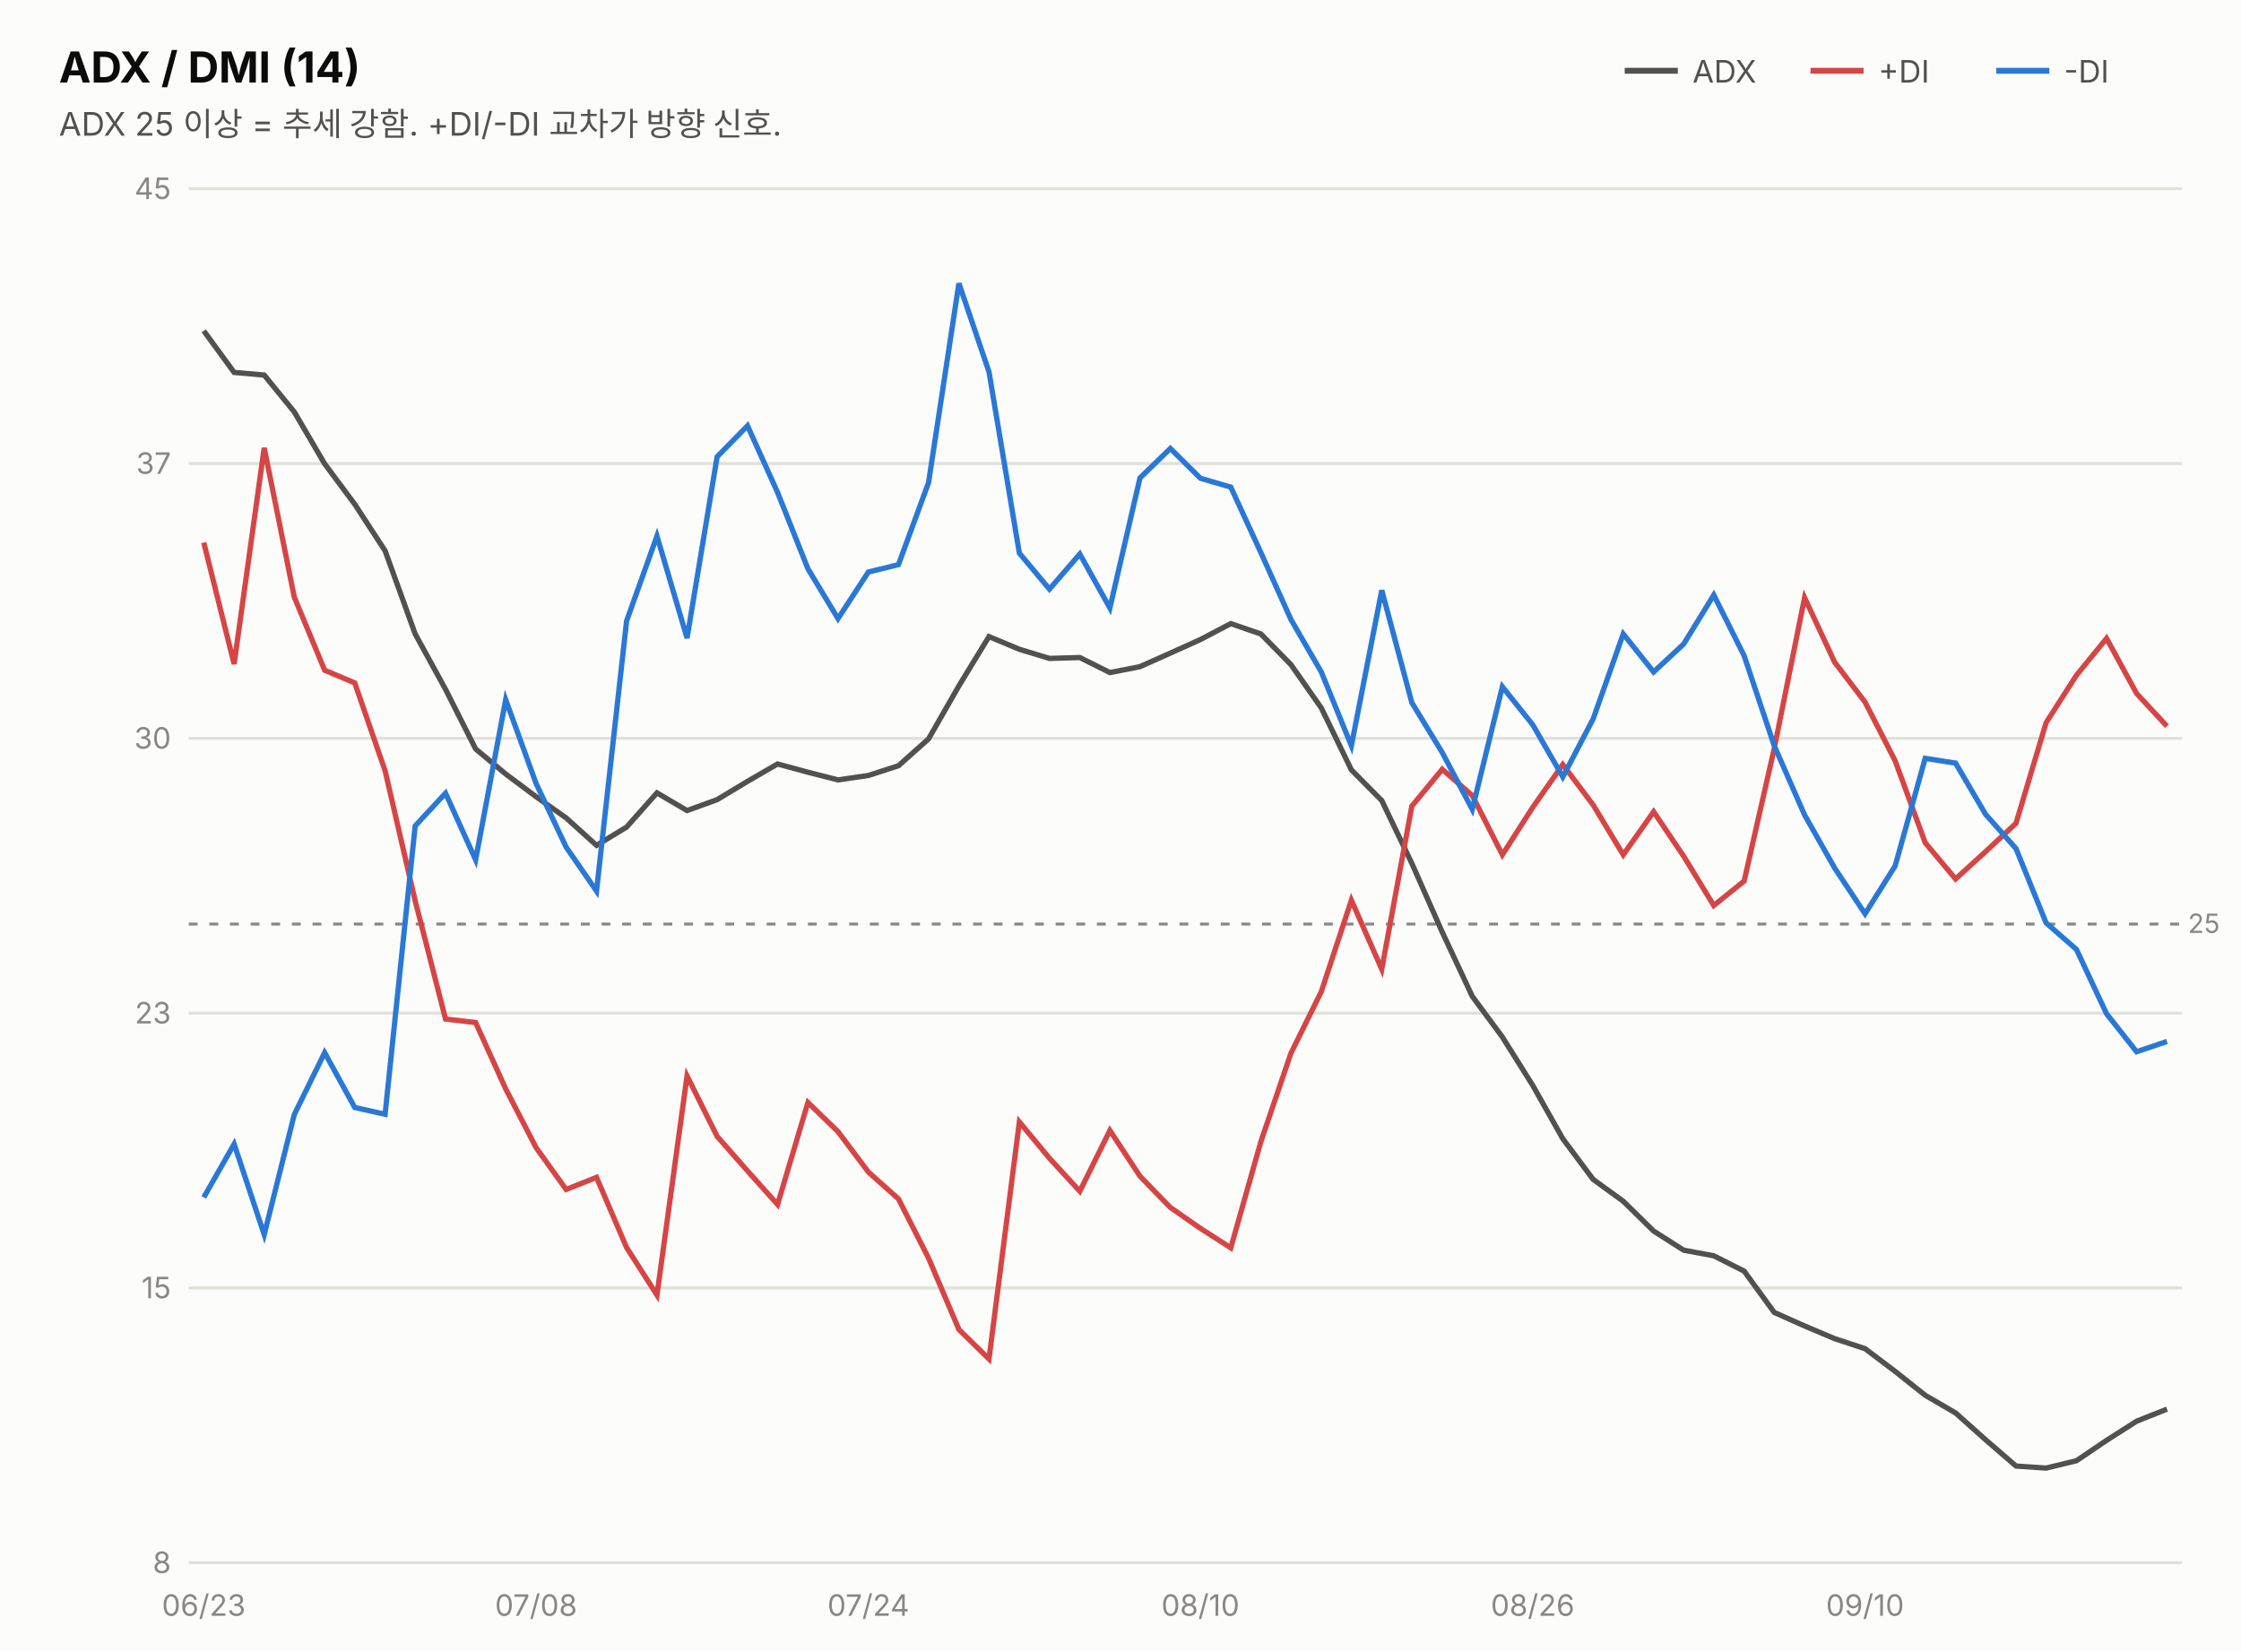
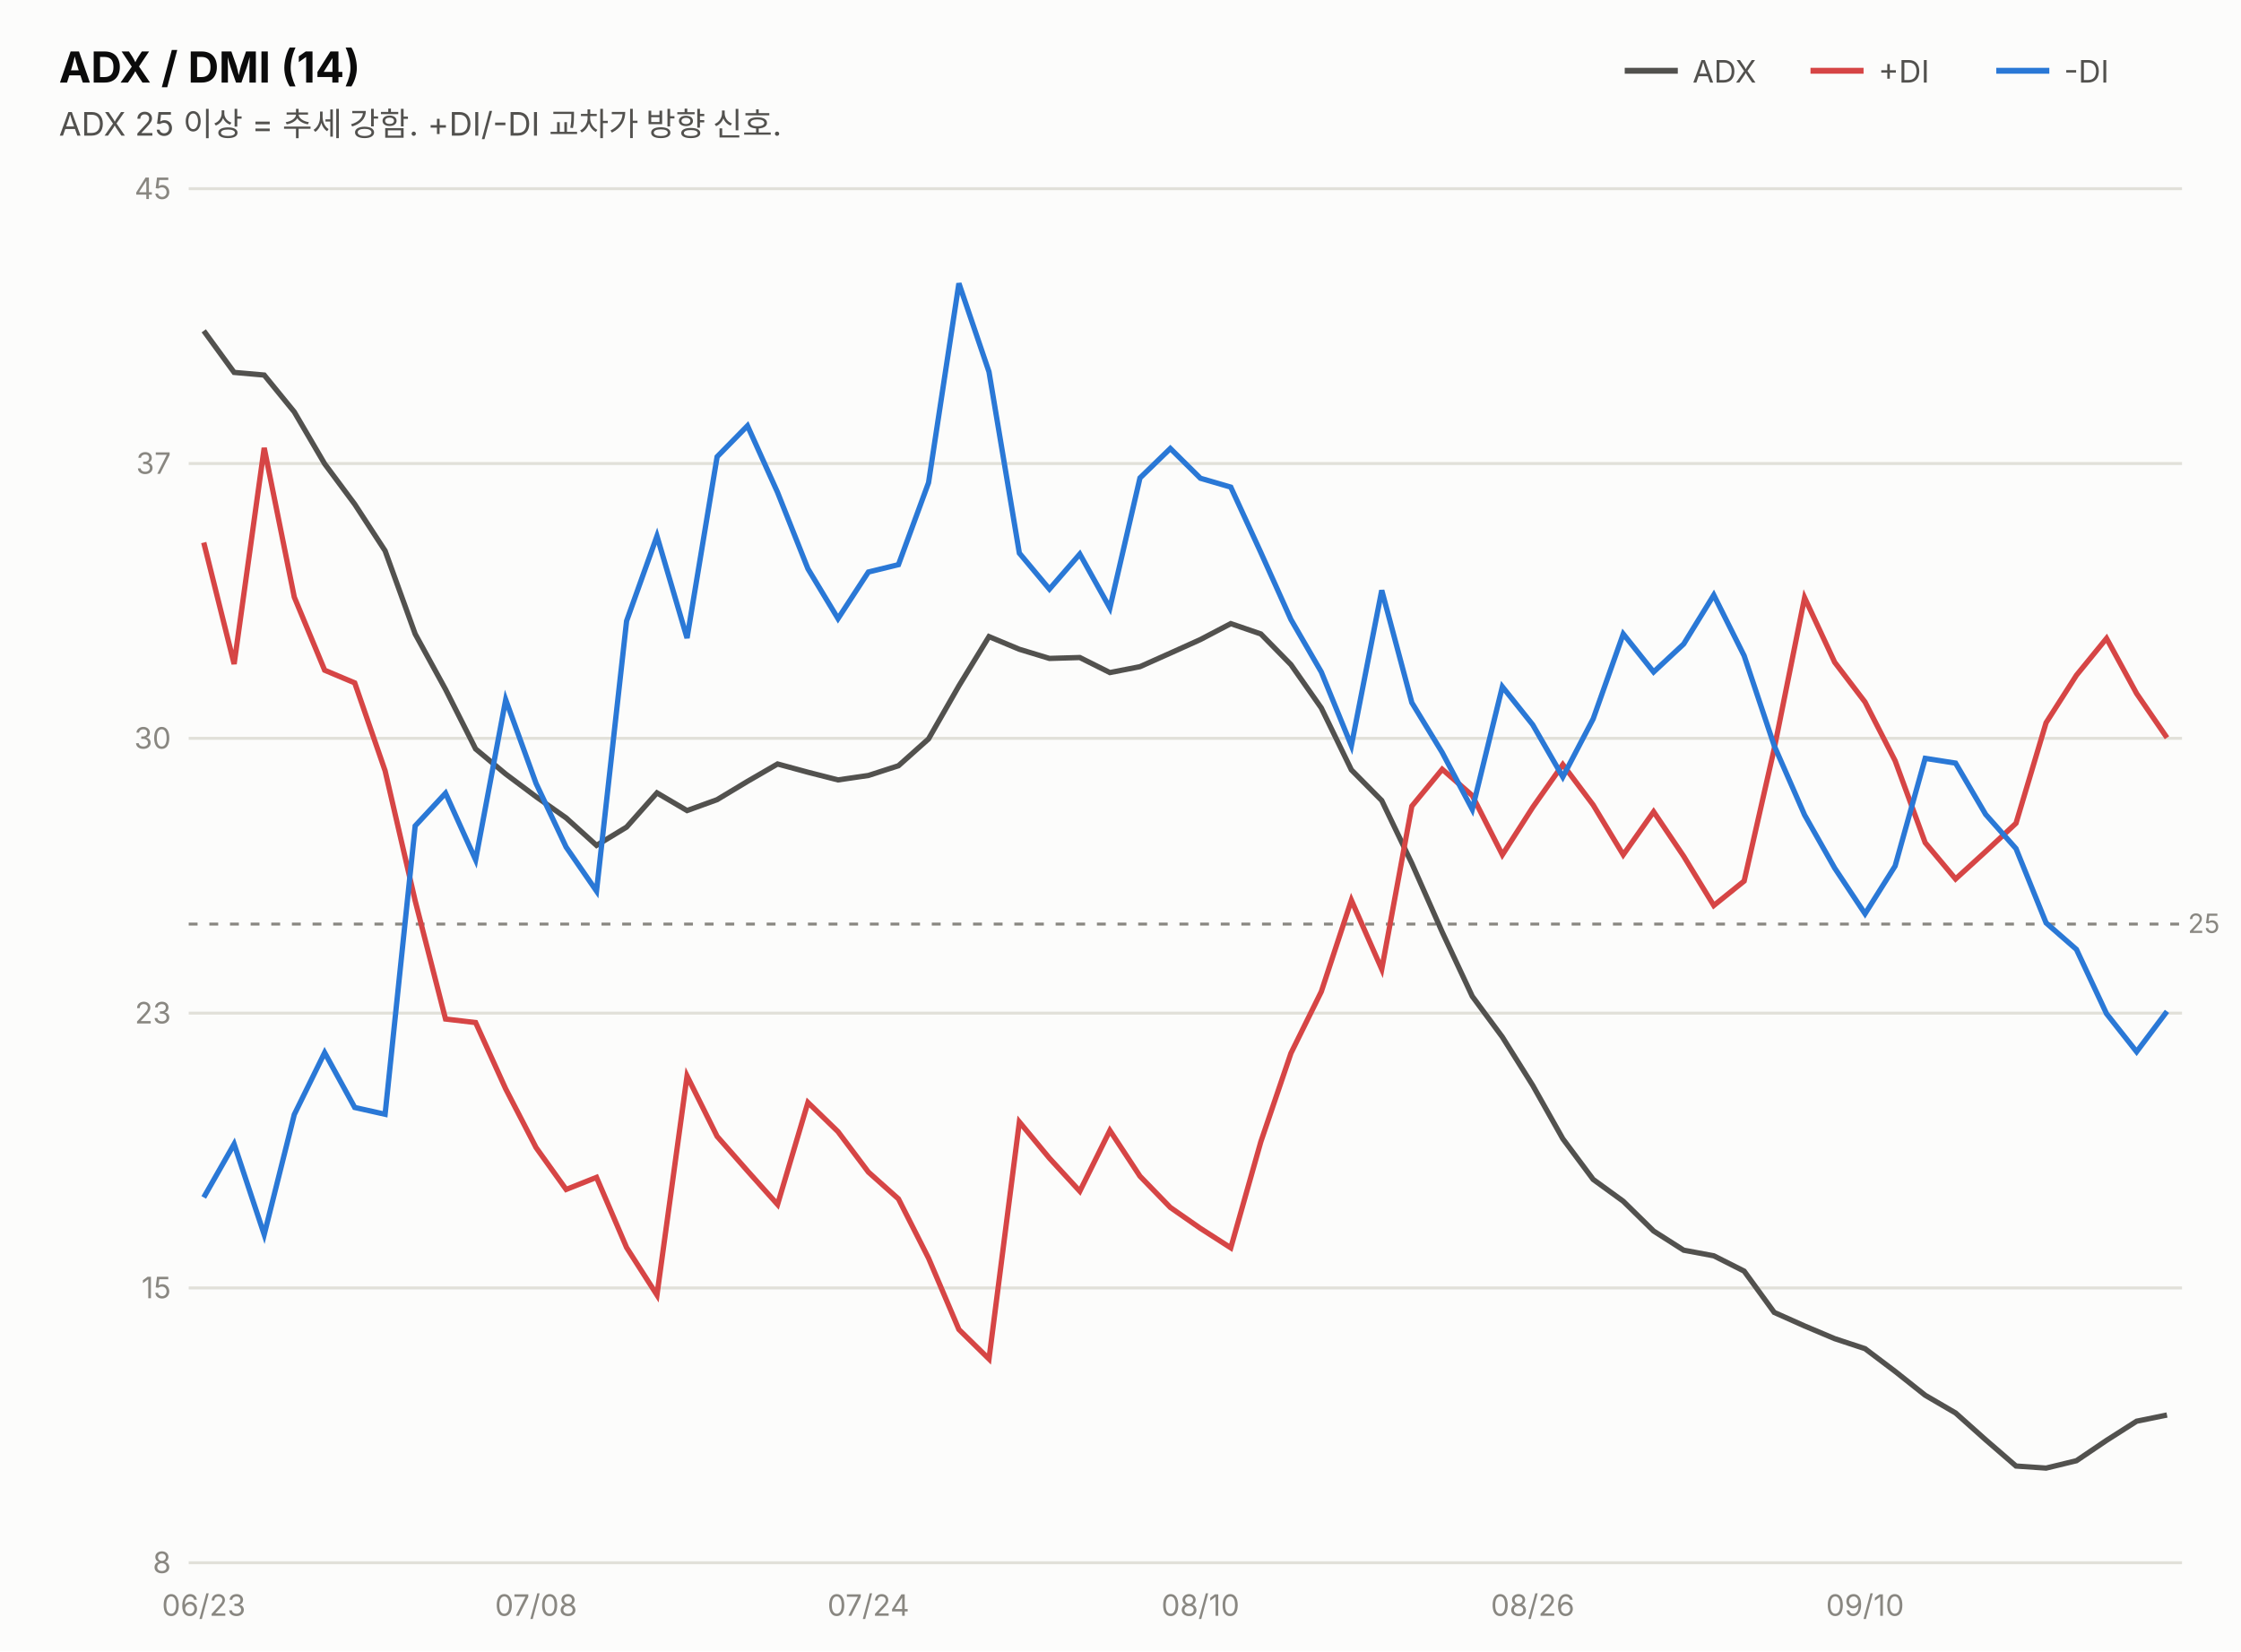
<svg xmlns="http://www.w3.org/2000/svg" width="760" height="560" viewBox="0 0 760 560" font-family="system-ui,-apple-system,&quot;Segoe UI&quot;,&quot;Malgun Gothic&quot;,&quot;Apple SD Gothic Neo&quot;,sans-serif">
  <rect width="760" height="560" fill="#fcfcfb" />
  <text x="20" y="28" font-size="14.5" font-weight="700" fill="#0b0b0b">ADX / DMI (14)</text>
  <text x="20" y="46" font-size="11" fill="#52514e">ADX 25 이상 = 추세 강함. +DI/-DI 교차가 방향 신호.</text>
  <line x1="551" y1="24" x2="569" y2="24" stroke="#52514e" stroke-width="2" />
  <text x="574" y="28" font-size="10.5" fill="#52514e">ADX</text>
  <line x1="614" y1="24" x2="632" y2="24" stroke="#d64545" stroke-width="2" />
  <text x="637" y="28" font-size="10.5" fill="#52514e">+DI</text>
  <line x1="677" y1="24" x2="695" y2="24" stroke="#2a78d6" stroke-width="2" />
  <text x="700" y="28" font-size="10.5" fill="#52514e">-DI</text>
  <line x1="64" y1="530.0" x2="740" y2="530.0" stroke="#e1e0d9" stroke-width="1" />
  <text x="58" y="533.5" font-size="10" fill="#898781" text-anchor="end" style="font-variant-numeric:tabular-nums">8</text>
  <line x1="64" y1="436.8" x2="740" y2="436.8" stroke="#e1e0d9" stroke-width="1" />
  <text x="58" y="440.3" font-size="10" fill="#898781" text-anchor="end" style="font-variant-numeric:tabular-nums">15</text>
  <line x1="64" y1="343.6" x2="740" y2="343.6" stroke="#e1e0d9" stroke-width="1" />
  <text x="58" y="347.1" font-size="10" fill="#898781" text-anchor="end" style="font-variant-numeric:tabular-nums">23</text>
  <line x1="64" y1="250.4" x2="740" y2="250.4" stroke="#e1e0d9" stroke-width="1" />
  <text x="58" y="253.9" font-size="10" fill="#898781" text-anchor="end" style="font-variant-numeric:tabular-nums">30</text>
  <line x1="64" y1="157.2" x2="740" y2="157.2" stroke="#e1e0d9" stroke-width="1" />
  <text x="58" y="160.7" font-size="10" fill="#898781" text-anchor="end" style="font-variant-numeric:tabular-nums">37</text>
  <line x1="64" y1="64.0" x2="740" y2="64.0" stroke="#e1e0d9" stroke-width="1" />
  <text x="58" y="67.5" font-size="10" fill="#898781" text-anchor="end" style="font-variant-numeric:tabular-nums">45</text>
  <line x1="64" y1="313.4" x2="740" y2="313.4" stroke="#898781" stroke-width="1" stroke-dasharray="3 4" />
  <text x="742" y="316.4" font-size="9" fill="#898781">25</text>
-   <path d="M69.1,112.2 L79.4,126.3 L89.6,127.2 L99.8,139.7 L110.1,157.3 L120.3,171.0 L130.6,186.8 L140.8,215.0 L151.1,233.8 L161.3,254.0 L171.5,262.5 L181.8,270.2 L192.0,277.4 L202.3,286.7 L212.5,280.5 L222.8,268.9 L233.0,274.9 L243.2,271.2 L253.5,265.0 L263.7,259.1 L274.0,261.9 L284.2,264.5 L294.5,263.0 L304.7,259.7 L314.9,250.6 L325.2,232.6 L335.4,215.9 L345.7,220.2 L355.9,223.3 L366.2,223.0 L376.4,228.1 L386.6,226.1 L396.9,221.5 L407.1,216.9 L417.4,211.5 L427.6,215.0 L437.8,225.4 L448.1,240.1 L458.3,261.1 L468.6,271.5 L478.8,292.8 L489.1,316.1 L499.3,337.9 L509.5,351.7 L519.8,368.1 L530.0,386.2 L540.3,400.0 L550.5,407.4 L560.8,417.5 L571.0,424.0 L581.2,425.9 L591.5,431.1 L601.7,445.1 L612.0,449.7 L622.2,454.0 L632.5,457.4 L642.7,465.1 L652.9,473.2 L663.2,479.2 L673.4,488.3 L683.7,497.2 L693.9,497.9 L704.2,495.4 L714.4,488.5 L724.6,482.0 L734.9,477.9" fill="none" stroke="#52514e" stroke-width="1.8" />
-   <path d="M69.1,184.0 L79.4,225.2 L89.6,151.9 L99.8,202.5 L110.1,227.3 L120.3,231.6 L130.6,261.4 L140.8,305.5 L151.1,345.6 L161.3,346.8 L171.5,369.3 L181.8,389.2 L192.0,403.4 L202.3,399.3 L212.5,423.1 L222.8,439.2 L233.0,364.9 L243.2,385.4 L253.5,397.1 L263.7,408.5 L274.0,373.9 L284.2,383.8 L294.5,397.5 L304.7,406.6 L314.9,426.7 L325.2,450.9 L335.4,460.9 L345.7,380.5 L355.9,392.8 L366.2,404.0 L376.4,383.4 L386.6,398.9 L396.9,409.5 L407.1,416.6 L417.4,423.2 L427.6,387.2 L437.8,357.2 L448.1,336.3 L458.3,305.3 L468.6,328.7 L478.8,273.4 L489.1,260.9 L499.3,269.8 L509.5,289.9 L519.8,273.8 L530.0,259.3 L540.3,273.0 L550.5,289.9 L560.8,275.3 L571.0,290.4 L581.2,307.1 L591.5,298.8 L601.7,253.9 L612.0,202.7 L622.2,224.6 L632.5,238.1 L642.7,258.0 L652.9,285.8 L663.2,298.1 L673.4,288.8 L683.7,279.2 L693.9,245.1 L704.2,229.0 L714.4,216.5 L724.6,235.2 L734.9,246.3" fill="none" stroke="#d64545" stroke-width="1.8" />
-   <path d="M69.1,406.1 L79.4,388.0 L89.6,418.7 L99.8,378.0 L110.1,357.0 L120.3,375.6 L130.6,377.9 L140.8,280.1 L151.1,269.0 L161.3,291.6 L171.5,237.3 L181.8,265.7 L192.0,287.3 L202.3,302.2 L212.5,210.6 L222.8,181.8 L233.0,216.4 L243.2,154.9 L253.5,144.4 L263.7,167.0 L274.0,192.9 L284.2,209.8 L294.5,194.0 L304.7,191.5 L314.9,163.7 L325.2,96.1 L335.4,126.1 L345.7,187.6 L355.9,199.8 L366.2,187.9 L376.4,206.2 L386.6,162.1 L396.9,152.1 L407.1,162.2 L417.4,165.2 L427.6,187.4 L437.8,210.1 L448.1,227.9 L458.3,252.9 L468.6,200.2 L478.8,238.3 L489.1,255.2 L499.3,274.5 L509.5,232.9 L519.8,245.8 L530.0,263.5 L540.3,243.8 L550.5,215.0 L560.8,227.9 L571.0,218.4 L581.2,201.8 L591.5,222.4 L601.7,252.9 L612.0,276.4 L622.2,294.4 L632.5,309.9 L642.7,293.7 L652.9,257.2 L663.2,258.8 L673.4,276.2 L683.7,287.8 L693.9,313.0 L704.2,322.0 L714.4,343.8 L724.6,356.7 L734.9,353.2" fill="none" stroke="#2a78d6" stroke-width="1.8" />
+   <path d="M69.1,112.2 L79.4,126.3 L89.6,127.2 L99.8,139.7 L110.1,157.3 L120.3,171.0 L130.6,186.8 L140.8,215.0 L151.1,233.8 L161.3,254.0 L171.5,262.5 L181.8,270.2 L192.0,277.4 L202.3,286.7 L212.5,280.5 L222.8,268.9 L233.0,274.9 L243.2,271.2 L253.5,265.0 L263.7,259.1 L274.0,261.9 L284.2,264.5 L294.5,263.0 L304.7,259.7 L314.9,250.6 L325.2,232.6 L335.4,215.9 L345.7,220.2 L355.9,223.3 L366.2,223.0 L376.4,228.1 L386.6,226.1 L396.9,221.5 L407.1,216.9 L417.4,211.5 L427.6,215.0 L437.8,225.4 L448.1,240.1 L458.3,261.1 L468.6,271.5 L478.8,292.8 L489.1,316.1 L499.3,337.9 L509.5,351.7 L519.8,368.1 L530.0,386.2 L540.3,400.0 L550.5,407.4 L560.8,417.5 L571.0,424.0 L581.2,425.9 L591.5,431.1 L601.7,445.1 L612.0,449.7 L622.2,454.0 L632.5,457.4 L642.7,465.1 L652.9,473.2 L663.2,479.2 L673.4,488.3 L683.7,497.2 L693.9,497.9 L704.2,495.4 L714.4,488.5 L724.6,482.0 L734.9,479.9" fill="none" stroke="#52514e" stroke-width="1.8" />
+   <path d="M69.1,184.0 L79.4,225.2 L89.6,151.9 L99.8,202.5 L110.1,227.3 L120.3,231.6 L130.6,261.4 L140.8,305.5 L151.1,345.6 L161.3,346.8 L171.5,369.3 L181.8,389.2 L192.0,403.4 L202.3,399.3 L212.5,423.1 L222.8,439.2 L233.0,364.9 L243.2,385.4 L253.5,397.1 L263.7,408.5 L274.0,373.9 L284.2,383.8 L294.5,397.5 L304.7,406.6 L314.9,426.7 L325.2,450.9 L335.4,460.9 L345.7,380.5 L355.9,392.8 L366.2,404.0 L376.4,383.4 L386.6,398.9 L396.9,409.5 L407.1,416.6 L417.4,423.2 L427.6,387.2 L437.8,357.2 L448.1,336.3 L458.3,305.3 L468.6,328.7 L478.8,273.4 L489.1,260.9 L499.3,269.8 L509.5,289.9 L519.8,273.8 L530.0,259.3 L540.3,273.0 L550.5,289.9 L560.8,275.3 L571.0,290.4 L581.2,307.1 L591.5,298.8 L601.7,253.9 L612.0,202.7 L622.2,224.6 L632.5,238.1 L642.7,258.0 L652.9,285.8 L663.2,298.1 L673.4,288.8 L683.7,279.2 L693.9,245.1 L704.2,229.0 L714.4,216.5 L724.6,235.2 L734.9,250.2" fill="none" stroke="#d64545" stroke-width="1.8" />
+   <path d="M69.1,406.1 L79.4,388.0 L89.6,418.7 L99.8,378.0 L110.1,357.0 L120.3,375.6 L130.6,377.9 L140.8,280.1 L151.1,269.0 L161.3,291.6 L171.5,237.3 L181.8,265.7 L192.0,287.3 L202.3,302.2 L212.5,210.6 L222.8,181.8 L233.0,216.4 L243.2,154.9 L253.5,144.4 L263.7,167.0 L274.0,192.9 L284.2,209.8 L294.5,194.0 L304.7,191.5 L314.9,163.7 L325.2,96.1 L335.4,126.1 L345.7,187.6 L355.9,199.8 L366.2,187.9 L376.4,206.2 L386.6,162.1 L396.9,152.1 L407.1,162.2 L417.4,165.2 L427.6,187.4 L437.8,210.1 L448.1,227.9 L458.3,252.9 L468.6,200.2 L478.8,238.3 L489.1,255.2 L499.3,274.5 L509.5,232.9 L519.8,245.8 L530.0,263.5 L540.3,243.8 L550.5,215.0 L560.8,227.9 L571.0,218.4 L581.2,201.8 L591.5,222.4 L601.7,252.9 L612.0,276.4 L622.2,294.4 L632.5,309.9 L642.7,293.7 L652.9,257.2 L663.2,258.8 L673.4,276.2 L683.7,287.8 L693.9,313.0 L704.2,322.0 L714.4,343.8 L724.6,356.7 L734.9,343.0" fill="none" stroke="#2a78d6" stroke-width="1.8" />
  <text x="69.1" y="548" font-size="10" fill="#898781" text-anchor="middle">06/23</text>
  <text x="181.8" y="548" font-size="10" fill="#898781" text-anchor="middle">07/08</text>
  <text x="294.5" y="548" font-size="10" fill="#898781" text-anchor="middle">07/24</text>
  <text x="407.1" y="548" font-size="10" fill="#898781" text-anchor="middle">08/10</text>
  <text x="519.8" y="548" font-size="10" fill="#898781" text-anchor="middle">08/26</text>
  <text x="632.5" y="548" font-size="10" fill="#898781" text-anchor="middle">09/10</text>
</svg>
